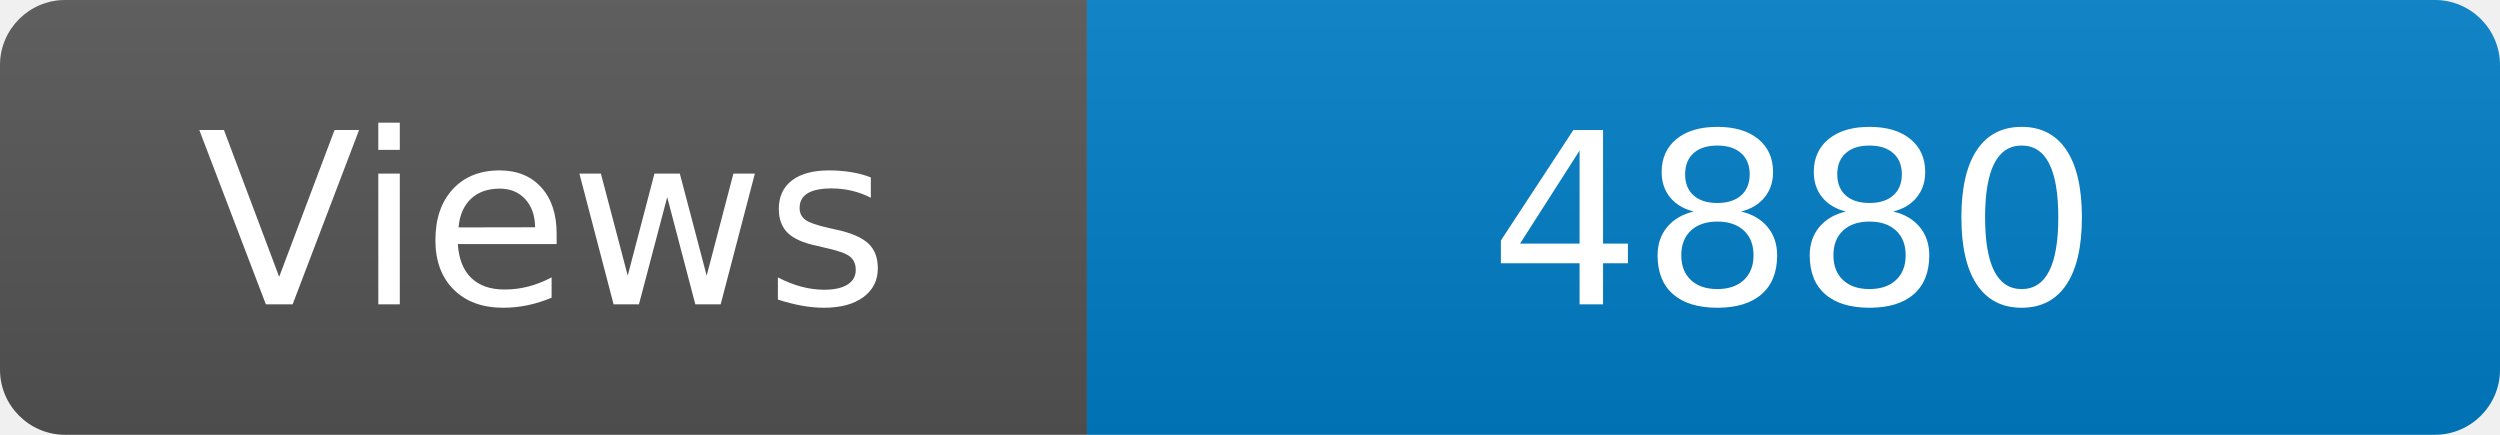
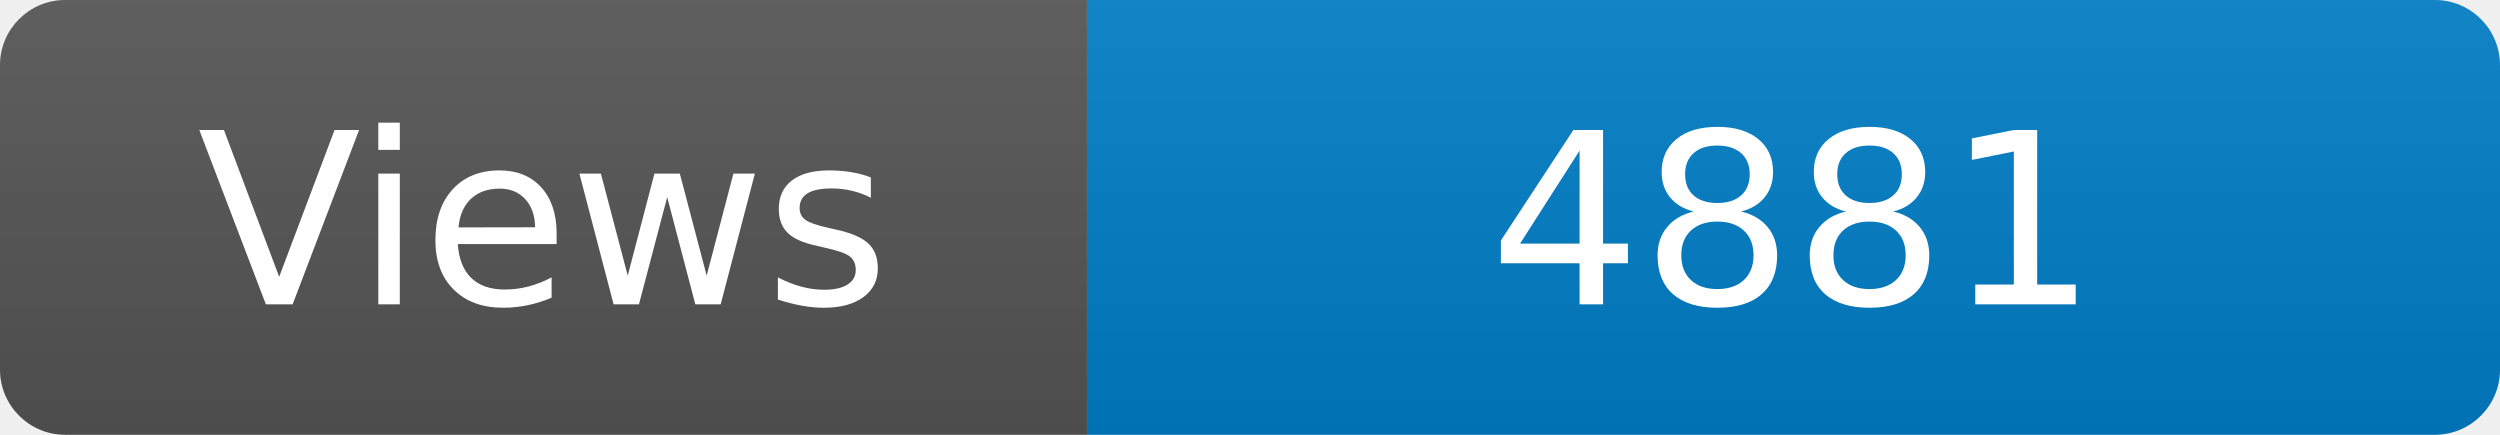
<svg xmlns="http://www.w3.org/2000/svg" width="115" height="20" role="img" aria-label="Maintained?: yes">
  <linearGradient id="s" x2="0" y2="100%">
    <stop offset="0" stop-color="#bbb" stop-opacity=".1" />
    <stop offset="1" stop-opacity=".1" />
  </linearGradient>
  <clipPath id="r">
    <rect width="115" height="20" rx="3" fill="#fff" />
  </clipPath>
  <g clip-path="url(#r)">
    <rect width="50" height="20" fill="#555" />
    <rect x="50" width="160" height="20" fill="#007ec6" />
    <rect width="115" height="20" fill="url(#s)" />
  </g>
  <g fill="#fff" text-anchor="middle" font-family="Verdana,Geneva,DejaVu Sans,sans-serif" font-size="110">
    <text x="250" y="140" transform="scale(.1)" fill="#fff">Views</text>
-     <text x="825" y="140" transform="scale(.1)" fill="#fff">4880</text>
+     <text x="825" y="140" transform="scale(.1)" fill="#fff">4881</text>
  </g>
</svg>
